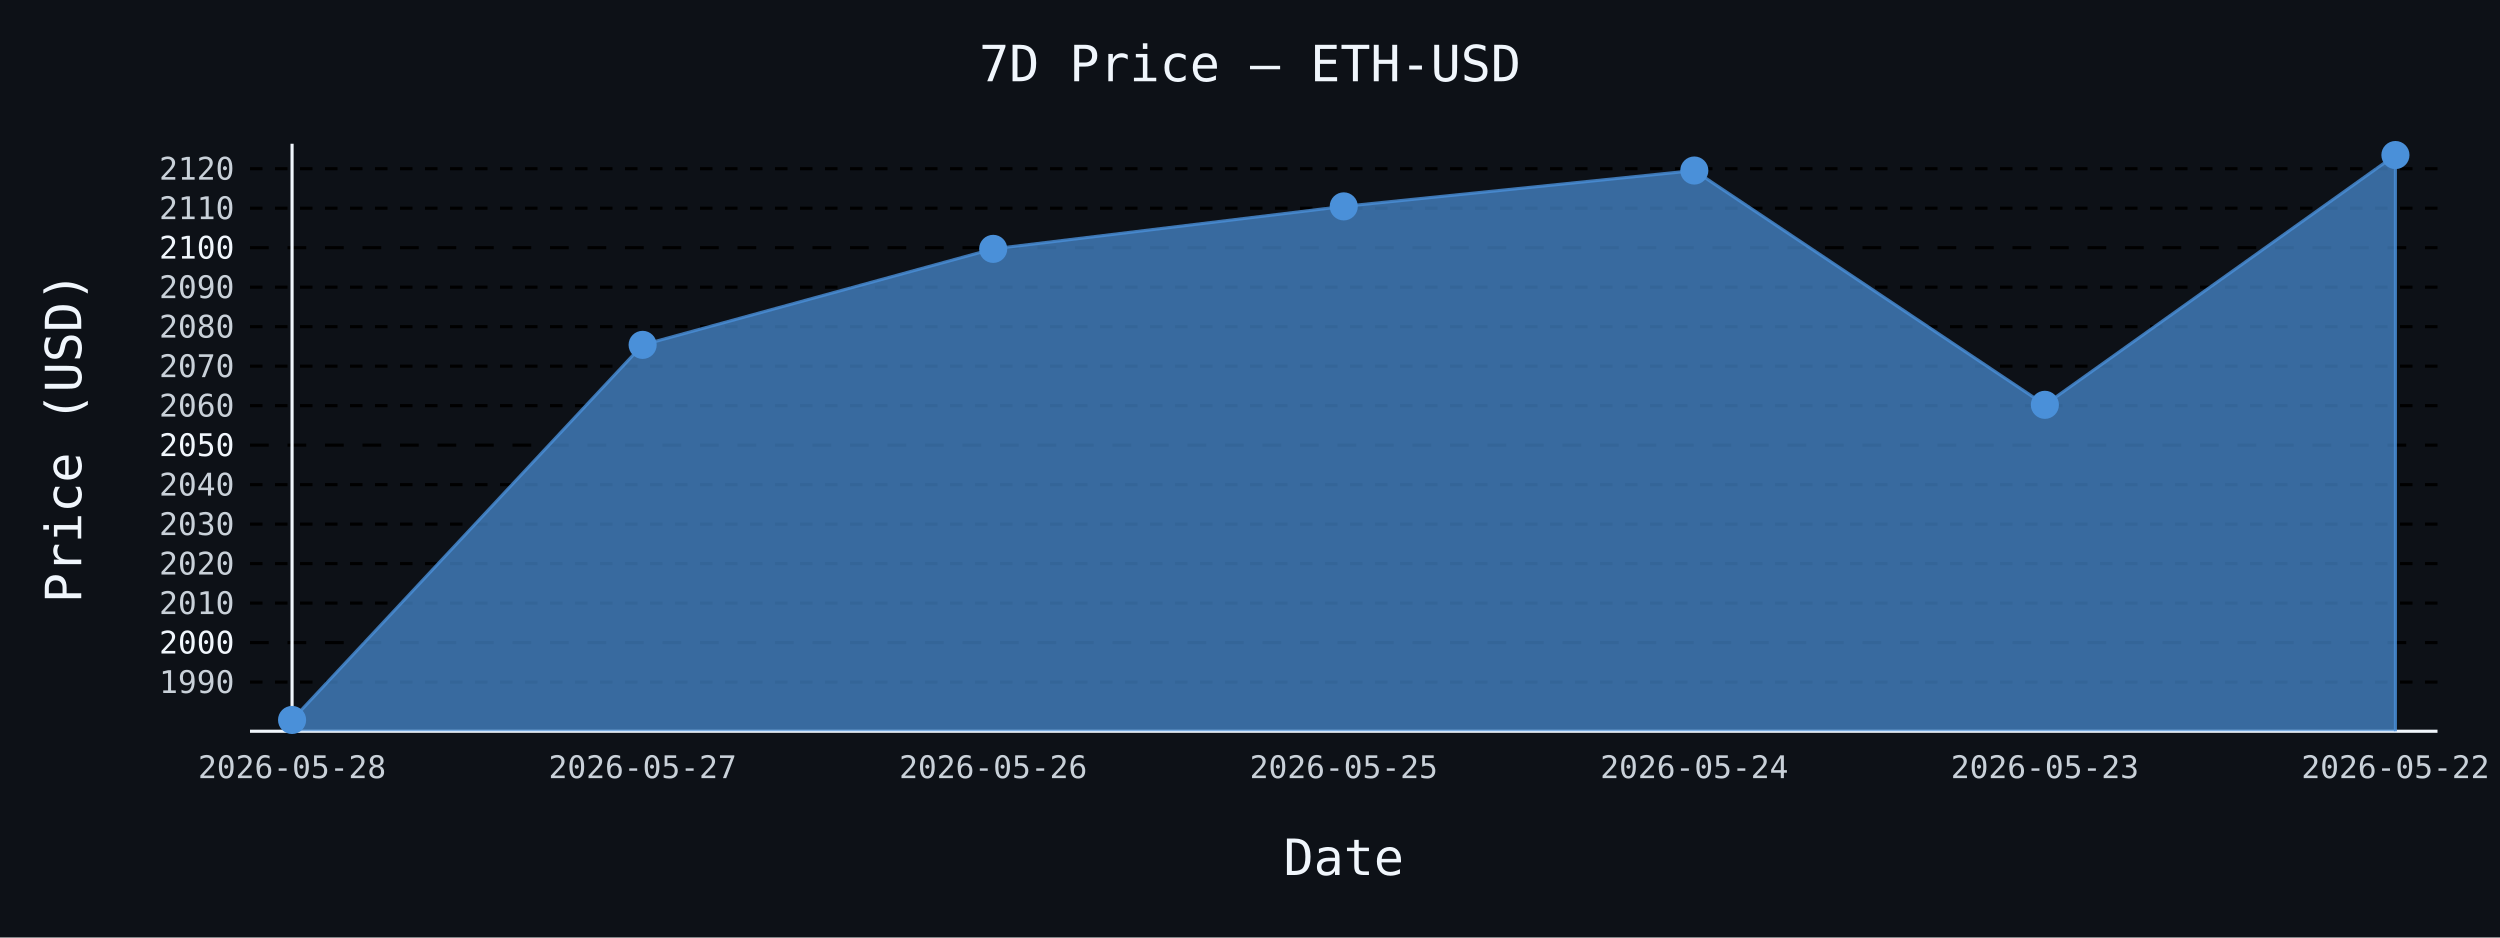
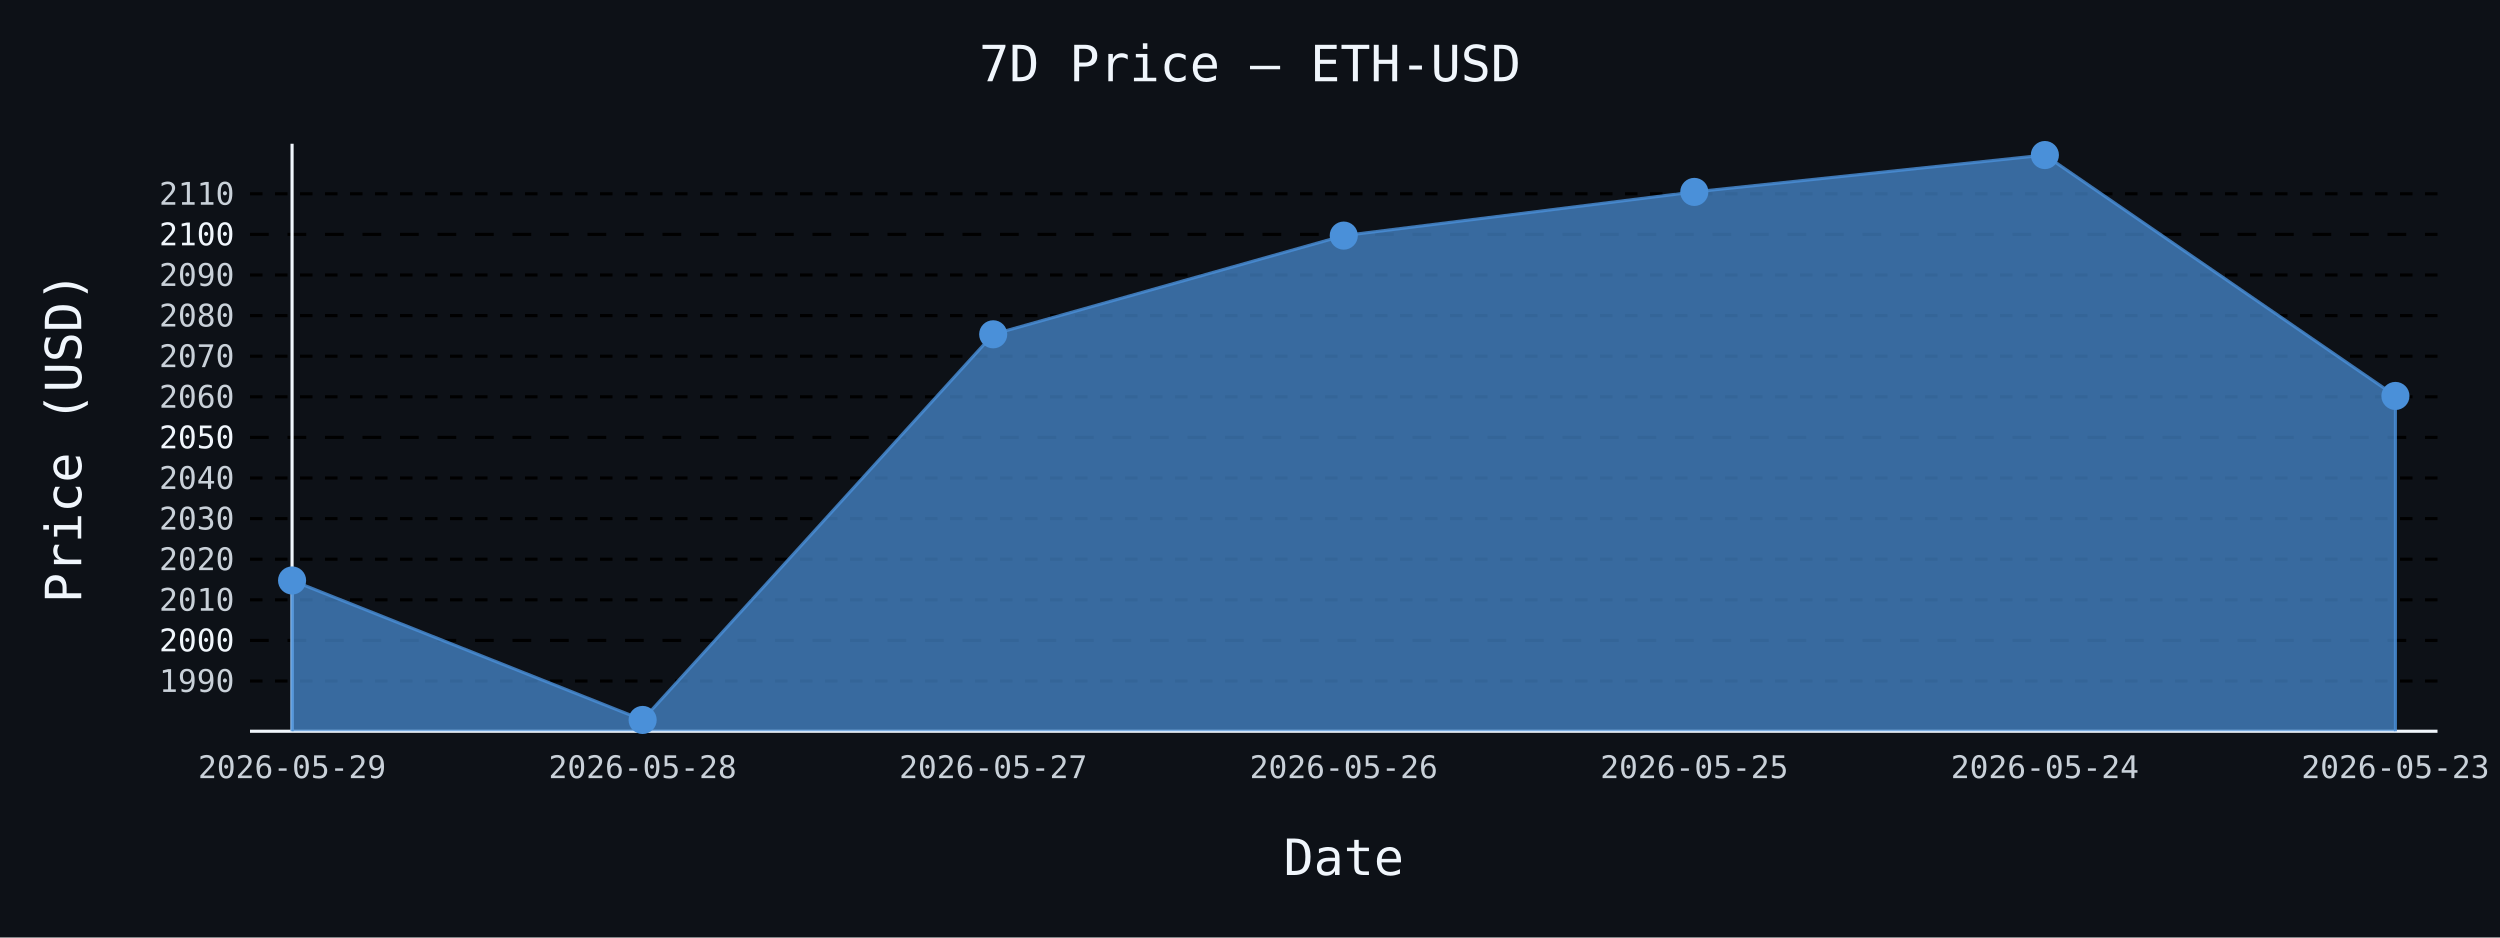
- <svg xmlns="http://www.w3.org/2000/svg" id="chart-0edac134-64e6-4a96-bace-a861daeeb663" class="pygal-chart" viewBox="0 0 800 300">
+ <svg xmlns="http://www.w3.org/2000/svg" id="chart-6167042c-5b8b-4725-a674-60f11644e09b" class="pygal-chart" viewBox="0 0 800 300">
  <defs>
-     <style type="text/css">#chart-0edac134-64e6-4a96-bace-a861daeeb663{-webkit-user-select:none;-webkit-font-smoothing:antialiased;font-family:monospace}#chart-0edac134-64e6-4a96-bace-a861daeeb663 .title{font-family:monospace;font-size:16px}#chart-0edac134-64e6-4a96-bace-a861daeeb663 .legends .legend text{font-family:monospace;font-size:14px}#chart-0edac134-64e6-4a96-bace-a861daeeb663 .axis text{font-family:monospace;font-size:10px}#chart-0edac134-64e6-4a96-bace-a861daeeb663 .axis text.major{font-family:monospace;font-size:10px}#chart-0edac134-64e6-4a96-bace-a861daeeb663 .text-overlay text.value{font-family:monospace;font-size:16px}#chart-0edac134-64e6-4a96-bace-a861daeeb663 .text-overlay text.label{font-family:monospace;font-size:10px}#chart-0edac134-64e6-4a96-bace-a861daeeb663 .tooltip{font-family:monospace;font-size:14px}#chart-0edac134-64e6-4a96-bace-a861daeeb663 text.no_data{font-family:monospace;font-size:64px}
- #chart-0edac134-64e6-4a96-bace-a861daeeb663{background-color:#0d1117}#chart-0edac134-64e6-4a96-bace-a861daeeb663 path,#chart-0edac134-64e6-4a96-bace-a861daeeb663 line,#chart-0edac134-64e6-4a96-bace-a861daeeb663 rect,#chart-0edac134-64e6-4a96-bace-a861daeeb663 circle{-webkit-transition:150ms;-moz-transition:150ms;transition:150ms}#chart-0edac134-64e6-4a96-bace-a861daeeb663 .graph &gt; .background{fill:#0d1117}#chart-0edac134-64e6-4a96-bace-a861daeeb663 .plot &gt; .background{fill:#0d1117}#chart-0edac134-64e6-4a96-bace-a861daeeb663 .graph{fill:#c9d1d9}#chart-0edac134-64e6-4a96-bace-a861daeeb663 text.no_data{fill:#f0f6fc}#chart-0edac134-64e6-4a96-bace-a861daeeb663 .title{fill:#f0f6fc}#chart-0edac134-64e6-4a96-bace-a861daeeb663 .legends .legend text{fill:#c9d1d9}#chart-0edac134-64e6-4a96-bace-a861daeeb663 .legends .legend:hover text{fill:#f0f6fc}#chart-0edac134-64e6-4a96-bace-a861daeeb663 .axis .line{stroke:#f0f6fc}#chart-0edac134-64e6-4a96-bace-a861daeeb663 .axis .guide.line{stroke:#8b949e}#chart-0edac134-64e6-4a96-bace-a861daeeb663 .axis .major.line{stroke:#c9d1d9}#chart-0edac134-64e6-4a96-bace-a861daeeb663 .axis text.major{fill:#f0f6fc}#chart-0edac134-64e6-4a96-bace-a861daeeb663 .axis.y .guides:hover .guide.line,#chart-0edac134-64e6-4a96-bace-a861daeeb663 .line-graph .axis.x .guides:hover .guide.line,#chart-0edac134-64e6-4a96-bace-a861daeeb663 .stackedline-graph .axis.x .guides:hover .guide.line,#chart-0edac134-64e6-4a96-bace-a861daeeb663 .xy-graph .axis.x .guides:hover .guide.line{stroke:#f0f6fc}#chart-0edac134-64e6-4a96-bace-a861daeeb663 .axis .guides:hover text{fill:#f0f6fc}#chart-0edac134-64e6-4a96-bace-a861daeeb663 .reactive{fill-opacity:.7;stroke-opacity:.8;stroke-width:1}#chart-0edac134-64e6-4a96-bace-a861daeeb663 .ci{stroke:#c9d1d9}#chart-0edac134-64e6-4a96-bace-a861daeeb663 .reactive.active,#chart-0edac134-64e6-4a96-bace-a861daeeb663 .active .reactive{fill-opacity:.8;stroke-opacity:.9;stroke-width:4}#chart-0edac134-64e6-4a96-bace-a861daeeb663 .ci .reactive.active{stroke-width:1.5}#chart-0edac134-64e6-4a96-bace-a861daeeb663 .series text{fill:#f0f6fc}#chart-0edac134-64e6-4a96-bace-a861daeeb663 .tooltip rect{fill:#0d1117;stroke:#f0f6fc;-webkit-transition:opacity 150ms;-moz-transition:opacity 150ms;transition:opacity 150ms}#chart-0edac134-64e6-4a96-bace-a861daeeb663 .tooltip .label{fill:#c9d1d9}#chart-0edac134-64e6-4a96-bace-a861daeeb663 .tooltip .label{fill:#c9d1d9}#chart-0edac134-64e6-4a96-bace-a861daeeb663 .tooltip .legend{font-size:.8em;fill:#8b949e}#chart-0edac134-64e6-4a96-bace-a861daeeb663 .tooltip .x_label{font-size:.6em;fill:#f0f6fc}#chart-0edac134-64e6-4a96-bace-a861daeeb663 .tooltip .xlink{font-size:.5em;text-decoration:underline}#chart-0edac134-64e6-4a96-bace-a861daeeb663 .tooltip .value{font-size:1.5em}#chart-0edac134-64e6-4a96-bace-a861daeeb663 .bound{font-size:.5em}#chart-0edac134-64e6-4a96-bace-a861daeeb663 .max-value{font-size:.75em;fill:#8b949e}#chart-0edac134-64e6-4a96-bace-a861daeeb663 .map-element{fill:#0d1117;stroke:#8b949e !important}#chart-0edac134-64e6-4a96-bace-a861daeeb663 .map-element .reactive{fill-opacity:inherit;stroke-opacity:inherit}#chart-0edac134-64e6-4a96-bace-a861daeeb663 .color-0,#chart-0edac134-64e6-4a96-bace-a861daeeb663 .color-0 a:visited{stroke:#4a90d9;fill:#4a90d9}#chart-0edac134-64e6-4a96-bace-a861daeeb663 .text-overlay .color-0 text{fill:black}
- #chart-0edac134-64e6-4a96-bace-a861daeeb663 text.no_data{text-anchor:middle}#chart-0edac134-64e6-4a96-bace-a861daeeb663 .guide.line{fill:none}#chart-0edac134-64e6-4a96-bace-a861daeeb663 .centered{text-anchor:middle}#chart-0edac134-64e6-4a96-bace-a861daeeb663 .title{text-anchor:middle}#chart-0edac134-64e6-4a96-bace-a861daeeb663 .legends .legend text{fill-opacity:1}#chart-0edac134-64e6-4a96-bace-a861daeeb663 .axis.x text{text-anchor:middle}#chart-0edac134-64e6-4a96-bace-a861daeeb663 .axis.x:not(.web) text[transform]{text-anchor:start}#chart-0edac134-64e6-4a96-bace-a861daeeb663 .axis.x:not(.web) text[transform].backwards{text-anchor:end}#chart-0edac134-64e6-4a96-bace-a861daeeb663 .axis.y text{text-anchor:end}#chart-0edac134-64e6-4a96-bace-a861daeeb663 .axis.y text[transform].backwards{text-anchor:start}#chart-0edac134-64e6-4a96-bace-a861daeeb663 .axis.y2 text{text-anchor:start}#chart-0edac134-64e6-4a96-bace-a861daeeb663 .axis.y2 text[transform].backwards{text-anchor:end}#chart-0edac134-64e6-4a96-bace-a861daeeb663 .axis .guide.line{stroke-dasharray:4,4;stroke:black}#chart-0edac134-64e6-4a96-bace-a861daeeb663 .axis .major.guide.line{stroke-dasharray:6,6;stroke:black}#chart-0edac134-64e6-4a96-bace-a861daeeb663 .horizontal .axis.y .guide.line,#chart-0edac134-64e6-4a96-bace-a861daeeb663 .horizontal .axis.y2 .guide.line,#chart-0edac134-64e6-4a96-bace-a861daeeb663 .vertical .axis.x .guide.line{opacity:0}#chart-0edac134-64e6-4a96-bace-a861daeeb663 .horizontal .axis.always_show .guide.line,#chart-0edac134-64e6-4a96-bace-a861daeeb663 .vertical .axis.always_show .guide.line{opacity:1 !important}#chart-0edac134-64e6-4a96-bace-a861daeeb663 .axis.y .guides:hover .guide.line,#chart-0edac134-64e6-4a96-bace-a861daeeb663 .axis.y2 .guides:hover .guide.line,#chart-0edac134-64e6-4a96-bace-a861daeeb663 .axis.x .guides:hover .guide.line{opacity:1}#chart-0edac134-64e6-4a96-bace-a861daeeb663 .axis .guides:hover text{opacity:1}#chart-0edac134-64e6-4a96-bace-a861daeeb663 .nofill{fill:none}#chart-0edac134-64e6-4a96-bace-a861daeeb663 .subtle-fill{fill-opacity:.2}#chart-0edac134-64e6-4a96-bace-a861daeeb663 .dot{stroke-width:1px;fill-opacity:1;stroke-opacity:1}#chart-0edac134-64e6-4a96-bace-a861daeeb663 .dot.active{stroke-width:5px}#chart-0edac134-64e6-4a96-bace-a861daeeb663 .dot.negative{fill:transparent}#chart-0edac134-64e6-4a96-bace-a861daeeb663 text,#chart-0edac134-64e6-4a96-bace-a861daeeb663 tspan{stroke:none !important}#chart-0edac134-64e6-4a96-bace-a861daeeb663 .series text.active{opacity:1}#chart-0edac134-64e6-4a96-bace-a861daeeb663 .tooltip rect{fill-opacity:.95;stroke-width:.5}#chart-0edac134-64e6-4a96-bace-a861daeeb663 .tooltip text{fill-opacity:1}#chart-0edac134-64e6-4a96-bace-a861daeeb663 .showable{visibility:hidden}#chart-0edac134-64e6-4a96-bace-a861daeeb663 .showable.shown{visibility:visible}#chart-0edac134-64e6-4a96-bace-a861daeeb663 .gauge-background{fill:rgba(229,229,229,1);stroke:none}#chart-0edac134-64e6-4a96-bace-a861daeeb663 .bg-lines{stroke:#0d1117;stroke-width:2px}</style>
+     <style type="text/css">#chart-6167042c-5b8b-4725-a674-60f11644e09b{-webkit-user-select:none;-webkit-font-smoothing:antialiased;font-family:monospace}#chart-6167042c-5b8b-4725-a674-60f11644e09b .title{font-family:monospace;font-size:16px}#chart-6167042c-5b8b-4725-a674-60f11644e09b .legends .legend text{font-family:monospace;font-size:14px}#chart-6167042c-5b8b-4725-a674-60f11644e09b .axis text{font-family:monospace;font-size:10px}#chart-6167042c-5b8b-4725-a674-60f11644e09b .axis text.major{font-family:monospace;font-size:10px}#chart-6167042c-5b8b-4725-a674-60f11644e09b .text-overlay text.value{font-family:monospace;font-size:16px}#chart-6167042c-5b8b-4725-a674-60f11644e09b .text-overlay text.label{font-family:monospace;font-size:10px}#chart-6167042c-5b8b-4725-a674-60f11644e09b .tooltip{font-family:monospace;font-size:14px}#chart-6167042c-5b8b-4725-a674-60f11644e09b text.no_data{font-family:monospace;font-size:64px}
+ #chart-6167042c-5b8b-4725-a674-60f11644e09b{background-color:#0d1117}#chart-6167042c-5b8b-4725-a674-60f11644e09b path,#chart-6167042c-5b8b-4725-a674-60f11644e09b line,#chart-6167042c-5b8b-4725-a674-60f11644e09b rect,#chart-6167042c-5b8b-4725-a674-60f11644e09b circle{-webkit-transition:150ms;-moz-transition:150ms;transition:150ms}#chart-6167042c-5b8b-4725-a674-60f11644e09b .graph &gt; .background{fill:#0d1117}#chart-6167042c-5b8b-4725-a674-60f11644e09b .plot &gt; .background{fill:#0d1117}#chart-6167042c-5b8b-4725-a674-60f11644e09b .graph{fill:#c9d1d9}#chart-6167042c-5b8b-4725-a674-60f11644e09b text.no_data{fill:#f0f6fc}#chart-6167042c-5b8b-4725-a674-60f11644e09b .title{fill:#f0f6fc}#chart-6167042c-5b8b-4725-a674-60f11644e09b .legends .legend text{fill:#c9d1d9}#chart-6167042c-5b8b-4725-a674-60f11644e09b .legends .legend:hover text{fill:#f0f6fc}#chart-6167042c-5b8b-4725-a674-60f11644e09b .axis .line{stroke:#f0f6fc}#chart-6167042c-5b8b-4725-a674-60f11644e09b .axis .guide.line{stroke:#8b949e}#chart-6167042c-5b8b-4725-a674-60f11644e09b .axis .major.line{stroke:#c9d1d9}#chart-6167042c-5b8b-4725-a674-60f11644e09b .axis text.major{fill:#f0f6fc}#chart-6167042c-5b8b-4725-a674-60f11644e09b .axis.y .guides:hover .guide.line,#chart-6167042c-5b8b-4725-a674-60f11644e09b .line-graph .axis.x .guides:hover .guide.line,#chart-6167042c-5b8b-4725-a674-60f11644e09b .stackedline-graph .axis.x .guides:hover .guide.line,#chart-6167042c-5b8b-4725-a674-60f11644e09b .xy-graph .axis.x .guides:hover .guide.line{stroke:#f0f6fc}#chart-6167042c-5b8b-4725-a674-60f11644e09b .axis .guides:hover text{fill:#f0f6fc}#chart-6167042c-5b8b-4725-a674-60f11644e09b .reactive{fill-opacity:.7;stroke-opacity:.8;stroke-width:1}#chart-6167042c-5b8b-4725-a674-60f11644e09b .ci{stroke:#c9d1d9}#chart-6167042c-5b8b-4725-a674-60f11644e09b .reactive.active,#chart-6167042c-5b8b-4725-a674-60f11644e09b .active .reactive{fill-opacity:.8;stroke-opacity:.9;stroke-width:4}#chart-6167042c-5b8b-4725-a674-60f11644e09b .ci .reactive.active{stroke-width:1.5}#chart-6167042c-5b8b-4725-a674-60f11644e09b .series text{fill:#f0f6fc}#chart-6167042c-5b8b-4725-a674-60f11644e09b .tooltip rect{fill:#0d1117;stroke:#f0f6fc;-webkit-transition:opacity 150ms;-moz-transition:opacity 150ms;transition:opacity 150ms}#chart-6167042c-5b8b-4725-a674-60f11644e09b .tooltip .label{fill:#c9d1d9}#chart-6167042c-5b8b-4725-a674-60f11644e09b .tooltip .label{fill:#c9d1d9}#chart-6167042c-5b8b-4725-a674-60f11644e09b .tooltip .legend{font-size:.8em;fill:#8b949e}#chart-6167042c-5b8b-4725-a674-60f11644e09b .tooltip .x_label{font-size:.6em;fill:#f0f6fc}#chart-6167042c-5b8b-4725-a674-60f11644e09b .tooltip .xlink{font-size:.5em;text-decoration:underline}#chart-6167042c-5b8b-4725-a674-60f11644e09b .tooltip .value{font-size:1.5em}#chart-6167042c-5b8b-4725-a674-60f11644e09b .bound{font-size:.5em}#chart-6167042c-5b8b-4725-a674-60f11644e09b .max-value{font-size:.75em;fill:#8b949e}#chart-6167042c-5b8b-4725-a674-60f11644e09b .map-element{fill:#0d1117;stroke:#8b949e !important}#chart-6167042c-5b8b-4725-a674-60f11644e09b .map-element .reactive{fill-opacity:inherit;stroke-opacity:inherit}#chart-6167042c-5b8b-4725-a674-60f11644e09b .color-0,#chart-6167042c-5b8b-4725-a674-60f11644e09b .color-0 a:visited{stroke:#4a90d9;fill:#4a90d9}#chart-6167042c-5b8b-4725-a674-60f11644e09b .text-overlay .color-0 text{fill:black}
+ #chart-6167042c-5b8b-4725-a674-60f11644e09b text.no_data{text-anchor:middle}#chart-6167042c-5b8b-4725-a674-60f11644e09b .guide.line{fill:none}#chart-6167042c-5b8b-4725-a674-60f11644e09b .centered{text-anchor:middle}#chart-6167042c-5b8b-4725-a674-60f11644e09b .title{text-anchor:middle}#chart-6167042c-5b8b-4725-a674-60f11644e09b .legends .legend text{fill-opacity:1}#chart-6167042c-5b8b-4725-a674-60f11644e09b .axis.x text{text-anchor:middle}#chart-6167042c-5b8b-4725-a674-60f11644e09b .axis.x:not(.web) text[transform]{text-anchor:start}#chart-6167042c-5b8b-4725-a674-60f11644e09b .axis.x:not(.web) text[transform].backwards{text-anchor:end}#chart-6167042c-5b8b-4725-a674-60f11644e09b .axis.y text{text-anchor:end}#chart-6167042c-5b8b-4725-a674-60f11644e09b .axis.y text[transform].backwards{text-anchor:start}#chart-6167042c-5b8b-4725-a674-60f11644e09b .axis.y2 text{text-anchor:start}#chart-6167042c-5b8b-4725-a674-60f11644e09b .axis.y2 text[transform].backwards{text-anchor:end}#chart-6167042c-5b8b-4725-a674-60f11644e09b .axis .guide.line{stroke-dasharray:4,4;stroke:black}#chart-6167042c-5b8b-4725-a674-60f11644e09b .axis .major.guide.line{stroke-dasharray:6,6;stroke:black}#chart-6167042c-5b8b-4725-a674-60f11644e09b .horizontal .axis.y .guide.line,#chart-6167042c-5b8b-4725-a674-60f11644e09b .horizontal .axis.y2 .guide.line,#chart-6167042c-5b8b-4725-a674-60f11644e09b .vertical .axis.x .guide.line{opacity:0}#chart-6167042c-5b8b-4725-a674-60f11644e09b .horizontal .axis.always_show .guide.line,#chart-6167042c-5b8b-4725-a674-60f11644e09b .vertical .axis.always_show .guide.line{opacity:1 !important}#chart-6167042c-5b8b-4725-a674-60f11644e09b .axis.y .guides:hover .guide.line,#chart-6167042c-5b8b-4725-a674-60f11644e09b .axis.y2 .guides:hover .guide.line,#chart-6167042c-5b8b-4725-a674-60f11644e09b .axis.x .guides:hover .guide.line{opacity:1}#chart-6167042c-5b8b-4725-a674-60f11644e09b .axis .guides:hover text{opacity:1}#chart-6167042c-5b8b-4725-a674-60f11644e09b .nofill{fill:none}#chart-6167042c-5b8b-4725-a674-60f11644e09b .subtle-fill{fill-opacity:.2}#chart-6167042c-5b8b-4725-a674-60f11644e09b .dot{stroke-width:1px;fill-opacity:1;stroke-opacity:1}#chart-6167042c-5b8b-4725-a674-60f11644e09b .dot.active{stroke-width:5px}#chart-6167042c-5b8b-4725-a674-60f11644e09b .dot.negative{fill:transparent}#chart-6167042c-5b8b-4725-a674-60f11644e09b text,#chart-6167042c-5b8b-4725-a674-60f11644e09b tspan{stroke:none !important}#chart-6167042c-5b8b-4725-a674-60f11644e09b .series text.active{opacity:1}#chart-6167042c-5b8b-4725-a674-60f11644e09b .tooltip rect{fill-opacity:.95;stroke-width:.5}#chart-6167042c-5b8b-4725-a674-60f11644e09b .tooltip text{fill-opacity:1}#chart-6167042c-5b8b-4725-a674-60f11644e09b .showable{visibility:hidden}#chart-6167042c-5b8b-4725-a674-60f11644e09b .showable.shown{visibility:visible}#chart-6167042c-5b8b-4725-a674-60f11644e09b .gauge-background{fill:rgba(229,229,229,1);stroke:none}#chart-6167042c-5b8b-4725-a674-60f11644e09b .bg-lines{stroke:#0d1117;stroke-width:2px}</style>
  </defs>
  <g class="graph line-graph vertical">
    <rect x="0" y="0" width="800" height="300" class="background" />
    <g transform="translate(80, 46)" class="plot">
      <rect x="0" y="0" width="700.0" height="188" class="background" />
      <g class="axis y always_show">
        <path d="M0 188 h700" class="line" />
        <g class="guides">
-           <path d="M0 172.266 h700" class="guide line" />
-           <text x="-5" y="175.766" class="">1990</text>
+           <path d="M0 171.924 h700" class="guide line" />
+           <text x="-5" y="175.424" class="">1990</text>
        </g>
        <g class="guides">
-           <path d="M0 159.629 h700" class="major guide line" />
-           <text x="-5" y="163.129" class="major">2000</text>
+           <path d="M0 158.932 h700" class="major guide line" />
+           <text x="-5" y="162.432" class="major">2000</text>
        </g>
        <g class="guides">
-           <path d="M0 146.992 h700" class="guide line" />
-           <text x="-5" y="150.492" class="">2010</text>
+           <path d="M0 145.939 h700" class="guide line" />
+           <text x="-5" y="149.439" class="">2010</text>
        </g>
        <g class="guides">
-           <path d="M0 134.356 h700" class="guide line" />
-           <text x="-5" y="137.856" class="">2020</text>
+           <path d="M0 132.946 h700" class="guide line" />
+           <text x="-5" y="136.446" class="">2020</text>
        </g>
        <g class="guides">
-           <path d="M0 121.719 h700" class="guide line" />
-           <text x="-5" y="125.219" class="">2030</text>
+           <path d="M0 119.953 h700" class="guide line" />
+           <text x="-5" y="123.453" class="">2030</text>
        </g>
        <g class="guides">
-           <path d="M0 109.082 h700" class="guide line" />
-           <text x="-5" y="112.582" class="">2040</text>
+           <path d="M0 106.96 h700" class="guide line" />
+           <text x="-5" y="110.46" class="">2040</text>
        </g>
        <g class="guides">
-           <path d="M0 96.445 h700" class="major guide line" />
-           <text x="-5" y="99.945" class="major">2050</text>
+           <path d="M0 93.968 h700" class="major guide line" />
+           <text x="-5" y="97.468" class="major">2050</text>
        </g>
        <g class="guides">
-           <path d="M0 83.808 h700" class="guide line" />
-           <text x="-5" y="87.308" class="">2060</text>
+           <path d="M0 80.975 h700" class="guide line" />
+           <text x="-5" y="84.475" class="">2060</text>
        </g>
        <g class="guides">
-           <path d="M0 71.172 h700" class="guide line" />
-           <text x="-5" y="74.672" class="">2070</text>
+           <path d="M0 67.982 h700" class="guide line" />
+           <text x="-5" y="71.482" class="">2070</text>
        </g>
        <g class="guides">
-           <path d="M0 58.535 h700" class="guide line" />
-           <text x="-5" y="62.035" class="">2080</text>
+           <path d="M0 54.989 h700" class="guide line" />
+           <text x="-5" y="58.489" class="">2080</text>
        </g>
        <g class="guides">
-           <path d="M0 45.898 h700" class="guide line" />
-           <text x="-5" y="49.398" class="">2090</text>
+           <path d="M0 41.996 h700" class="guide line" />
+           <text x="-5" y="45.496" class="">2090</text>
        </g>
        <g class="guides">
-           <path d="M0 33.261 h700" class="major guide line" />
-           <text x="-5" y="36.761" class="major">2100</text>
+           <path d="M0 29.003 h700" class="major guide line" />
+           <text x="-5" y="32.503" class="major">2100</text>
        </g>
        <g class="guides">
-           <path d="M0 20.624 h700" class="guide line" />
-           <text x="-5" y="24.124" class="">2110</text>
-         </g>
-         <g class="guides">
-           <path d="M0 7.988 h700" class="guide line" />
-           <text x="-5" y="11.488" class="">2120</text>
+           <path d="M0 16.011 h700" class="guide line" />
+           <text x="-5" y="19.511" class="">2110</text>
        </g>
      </g>
      <g class="axis x">
        <g class="guides">
          <path d="M13.462 0 v188" class="line" />
-           <text x="13.462" y="203.0" class="">2026-05-28</text>
+           <text x="13.462" y="203.0" class="">2026-05-29</text>
        </g>
        <g class="guides">
          <path d="M125.641 0 v188" class="guide line" />
-           <text x="125.641" y="203.0" class="">2026-05-27</text>
+           <text x="125.641" y="203.0" class="">2026-05-28</text>
        </g>
        <g class="guides">
          <path d="M237.821 0 v188" class="guide line" />
-           <text x="237.821" y="203.0" class="">2026-05-26</text>
+           <text x="237.821" y="203.0" class="">2026-05-27</text>
        </g>
        <g class="guides">
          <path d="M350 0 v188" class="guide line" />
-           <text x="350.0" y="203.0" class="">2026-05-25</text>
+           <text x="350.0" y="203.0" class="">2026-05-26</text>
        </g>
        <g class="guides">
          <path d="M462.179 0 v188" class="guide line" />
-           <text x="462.179" y="203.0" class="">2026-05-24</text>
+           <text x="462.179" y="203.0" class="">2026-05-25</text>
        </g>
        <g class="guides">
          <path d="M574.359 0 v188" class="guide line" />
-           <text x="574.359" y="203.0" class="">2026-05-23</text>
+           <text x="574.359" y="203.0" class="">2026-05-24</text>
        </g>
        <g class="guides">
          <path d="M686.538 0 v188" class="guide line" />
-           <text x="686.538" y="203.0" class="">2026-05-22</text>
+           <text x="686.538" y="203.0" class="">2026-05-23</text>
        </g>
      </g>
      <g class="series serie-0 color-0">
-         <path d="M13.462 188 L13.462 184.385 125.641 64.36 237.821 33.64 350 20.043 462.179 8.569 574.359 83.543 686.538 3.615 686.538 188" class="line reactive" />
+         <path d="M13.462 188 L13.462 139.754 125.641 184.385 237.821 60.979 350 29.393 462.179 15.413 574.359 3.615 686.538 80.702 686.538 188" class="line reactive" />
      </g>
    </g>
    <g class="titles">
      <text x="400.0" y="26" class="title plot_title">7D Price — ETH-USD</text>
      <text x="430.0" y="280" class="title">Date</text>
      <text x="0" y="166.0" class="title" transform="rotate(-90 0 140)">Price (USD)</text>
    </g>
    <g transform="translate(80, 46)" class="plot overlay">
      <g class="series serie-0 color-0">
        <g class="dots">
-           <circle cx="13.462" cy="184.385" r="4" class="dot reactive tooltip-trigger" />
+           <circle cx="13.462" cy="139.754" r="4" class="dot reactive tooltip-trigger" />
        </g>
        <g class="dots">
-           <circle cx="125.641" cy="64.36" r="4" class="dot reactive tooltip-trigger" />
+           <circle cx="125.641" cy="184.385" r="4" class="dot reactive tooltip-trigger" />
        </g>
        <g class="dots">
-           <circle cx="237.821" cy="33.64" r="4" class="dot reactive tooltip-trigger" />
+           <circle cx="237.821" cy="60.979" r="4" class="dot reactive tooltip-trigger" />
        </g>
        <g class="dots">
-           <circle cx="350.0" cy="20.043" r="4" class="dot reactive tooltip-trigger" />
+           <circle cx="350.0" cy="29.393" r="4" class="dot reactive tooltip-trigger" />
        </g>
        <g class="dots">
-           <circle cx="462.179" cy="8.569" r="4" class="dot reactive tooltip-trigger" />
+           <circle cx="462.179" cy="15.413" r="4" class="dot reactive tooltip-trigger" />
        </g>
        <g class="dots">
-           <circle cx="574.359" cy="83.543" r="4" class="dot reactive tooltip-trigger" />
+           <circle cx="574.359" cy="3.615" r="4" class="dot reactive tooltip-trigger" />
        </g>
        <g class="dots">
-           <circle cx="686.538" cy="3.615" r="4" class="dot reactive tooltip-trigger" />
+           <circle cx="686.538" cy="80.702" r="4" class="dot reactive tooltip-trigger" />
        </g>
      </g>
    </g>
    <g transform="translate(80, 46)" class="plot text-overlay">
      <g class="series serie-0 color-0" />
    </g>
    <g transform="translate(80, 46)" class="plot tooltip-overlay">
      <g transform="translate(0 0)" style="opacity: 0" class="tooltip">
        <rect rx="0" ry="0" width="0" height="0" class="tooltip-box" />
        <g class="text" />
      </g>
    </g>
  </g>
</svg>
